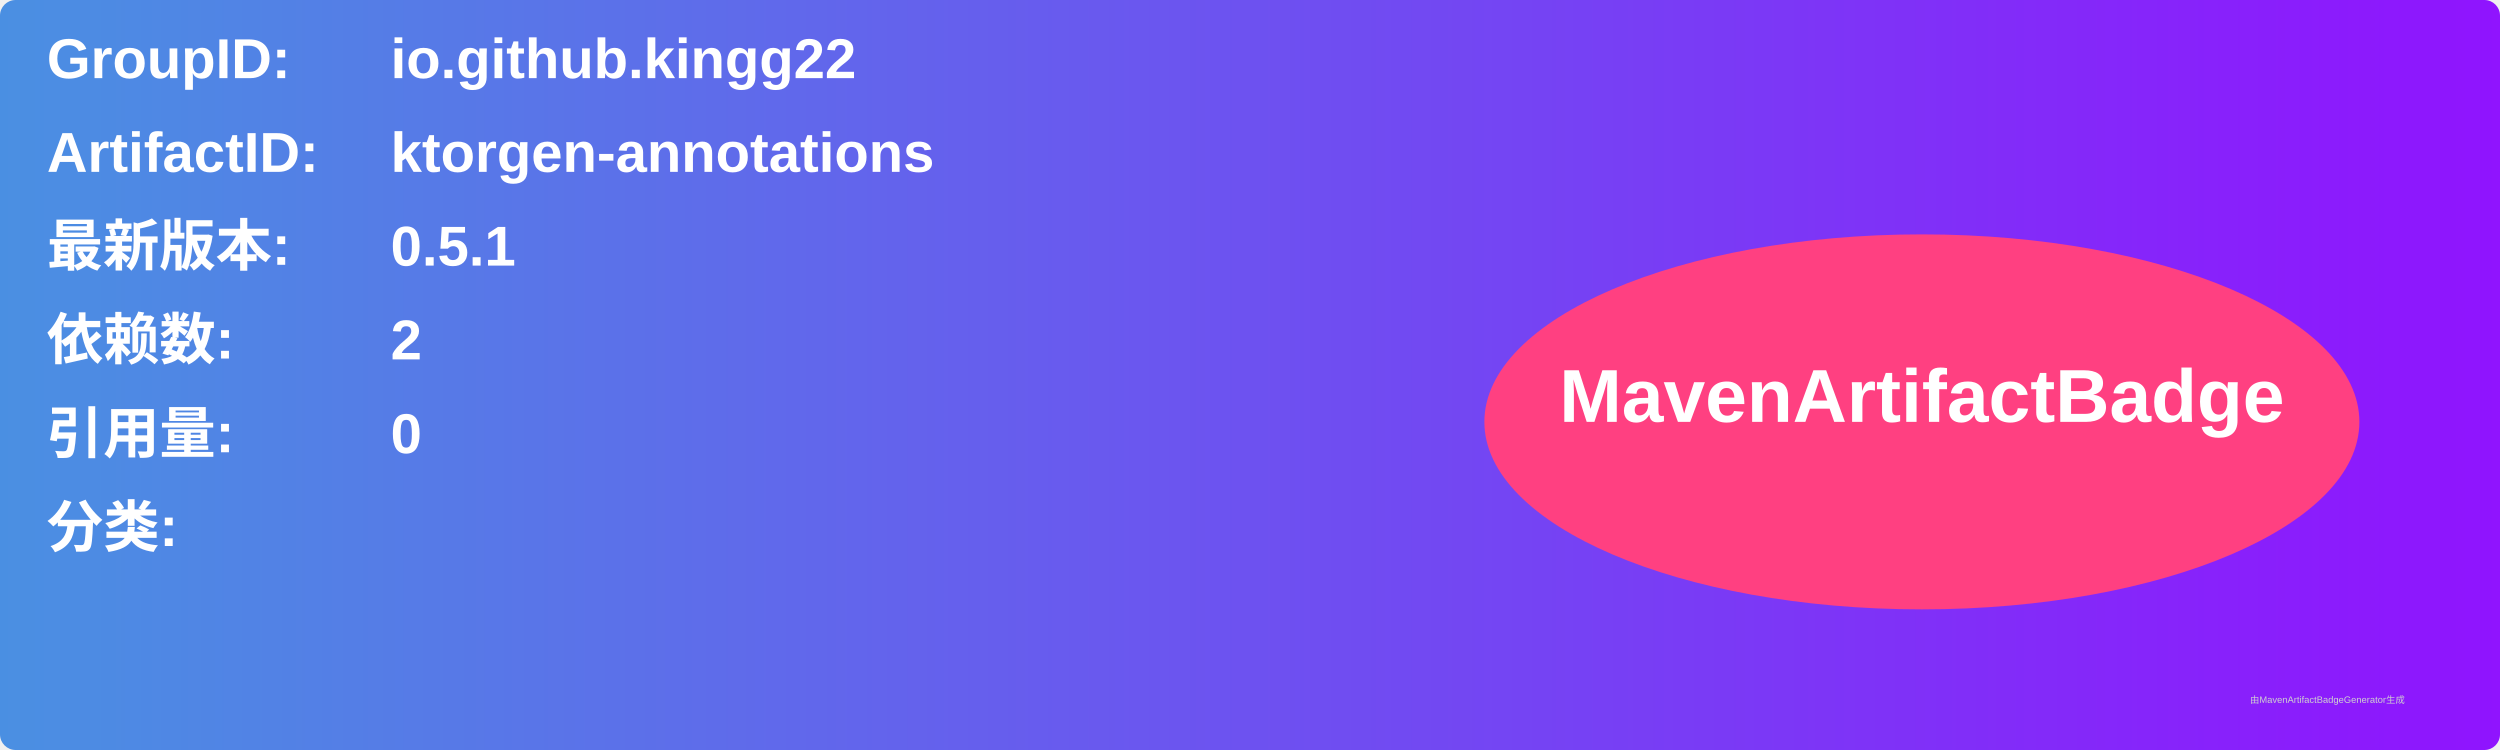
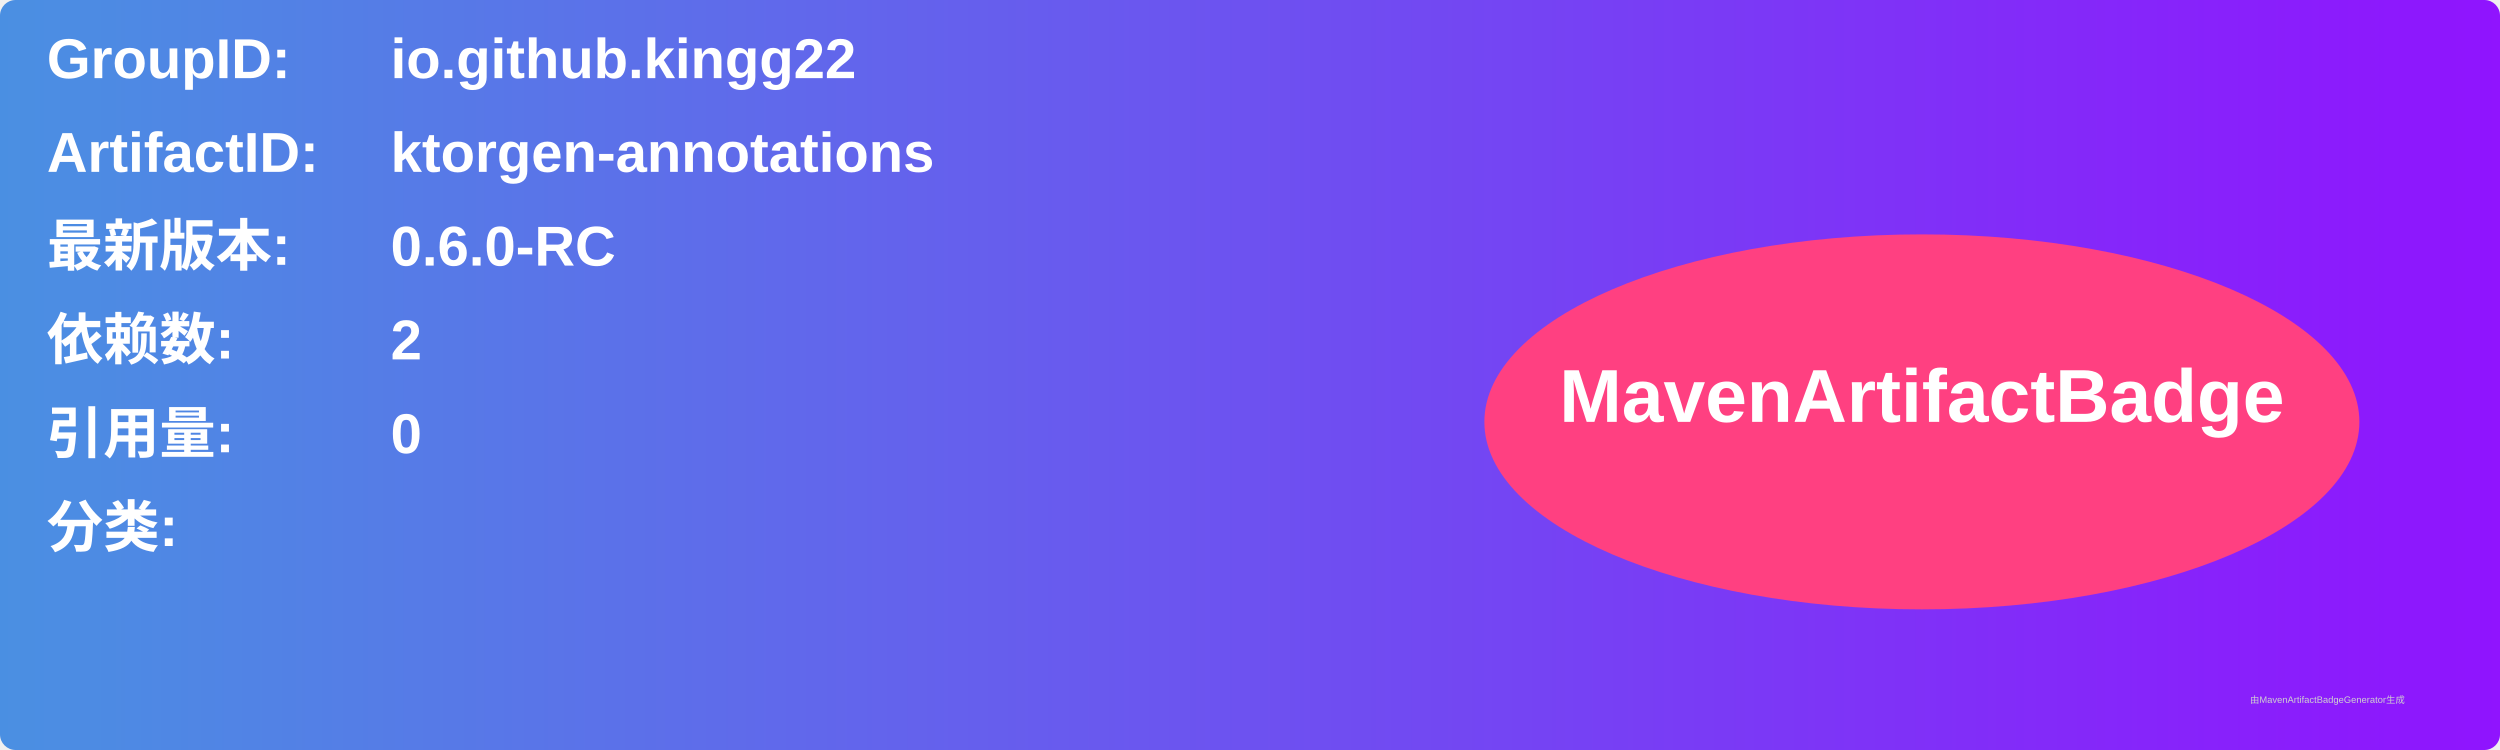
<svg xmlns="http://www.w3.org/2000/svg" width="800" height="240" viewBox="0 0 800 240">
  <linearGradient id="grad" x1="0%" y1="0%" x2="100%" y2="0%">
    <stop offset="0%" stop-color="#4a90e2" />
    <stop offset="100%" stop-color="#9013fe" />
  </linearGradient>
  <rect width="100%" height="100%" rx="5" ry="5" fill="url(#grad)" />
  <g transform="translate(15, 15)">
    <text x="0" y="10" font-family="Arial" font-size="18" fill="white" font-weight="bold" width="260">GroupID:</text>
    <text x="110" y="10" font-family="Arial" font-size="18" fill="white" font-weight="bold" width="460">io.github.kingg22</text>
    <text x="0" y="40" font-family="Arial" font-size="18" fill="white" font-weight="bold" width="260">ArtifactID:</text>
    <text x="110" y="40" font-family="Arial" font-size="18" fill="white" font-weight="bold" width="460">ktorgen-annotations</text>
    <text x="0" y="70" font-family="Arial" font-size="18" fill="white" font-weight="bold">最新版本:</text>
    <text x="110" y="70" font-family="Arial" font-size="18" fill="white" font-weight="bold">
-       <tspan font-weight="bold">0.5.1</tspan>
+       <tspan font-weight="bold">0.6.0-RC</tspan>
    </text>
    <text x="0" y="100" font-family="Arial" font-size="18" fill="white" font-weight="bold">依赖数: </text>
    <text x="110" y="100" font-family="Arial" font-size="18" fill="white">
      <tspan font-weight="bold">2</tspan>
    </text>
    <text x="0" y="130" font-family="Arial" font-size="18" fill="white" font-weight="bold">引用量: </text>
    <text x="110" y="130" font-family="Arial" font-size="18" fill="white">
      <tspan font-weight="bold">0</tspan>
    </text>
    <text x="0" y="160" font-family="Arial" font-size="18" fill="white" font-weight="bold">分类:</text>
    <text x="10" y="190" font-family="Arial" font-size="10" fill="white">
      <tspan font-weight="bold" />
    </text>
    <ellipse cx="600" cy="120" rx="140" ry="60" fill="#ff4081" />
    <text x="600" y="120" text-anchor="middle" font-family="Arial" font-size="24" fill="white" font-weight="bold">MavenArtifactBadge</text>
  </g>
  <text x="720" y="225" font-family="Arial" font-size="3" fill="#d0d0d0">由MavenArtifactBadgeGenerator生成</text>
</svg>
